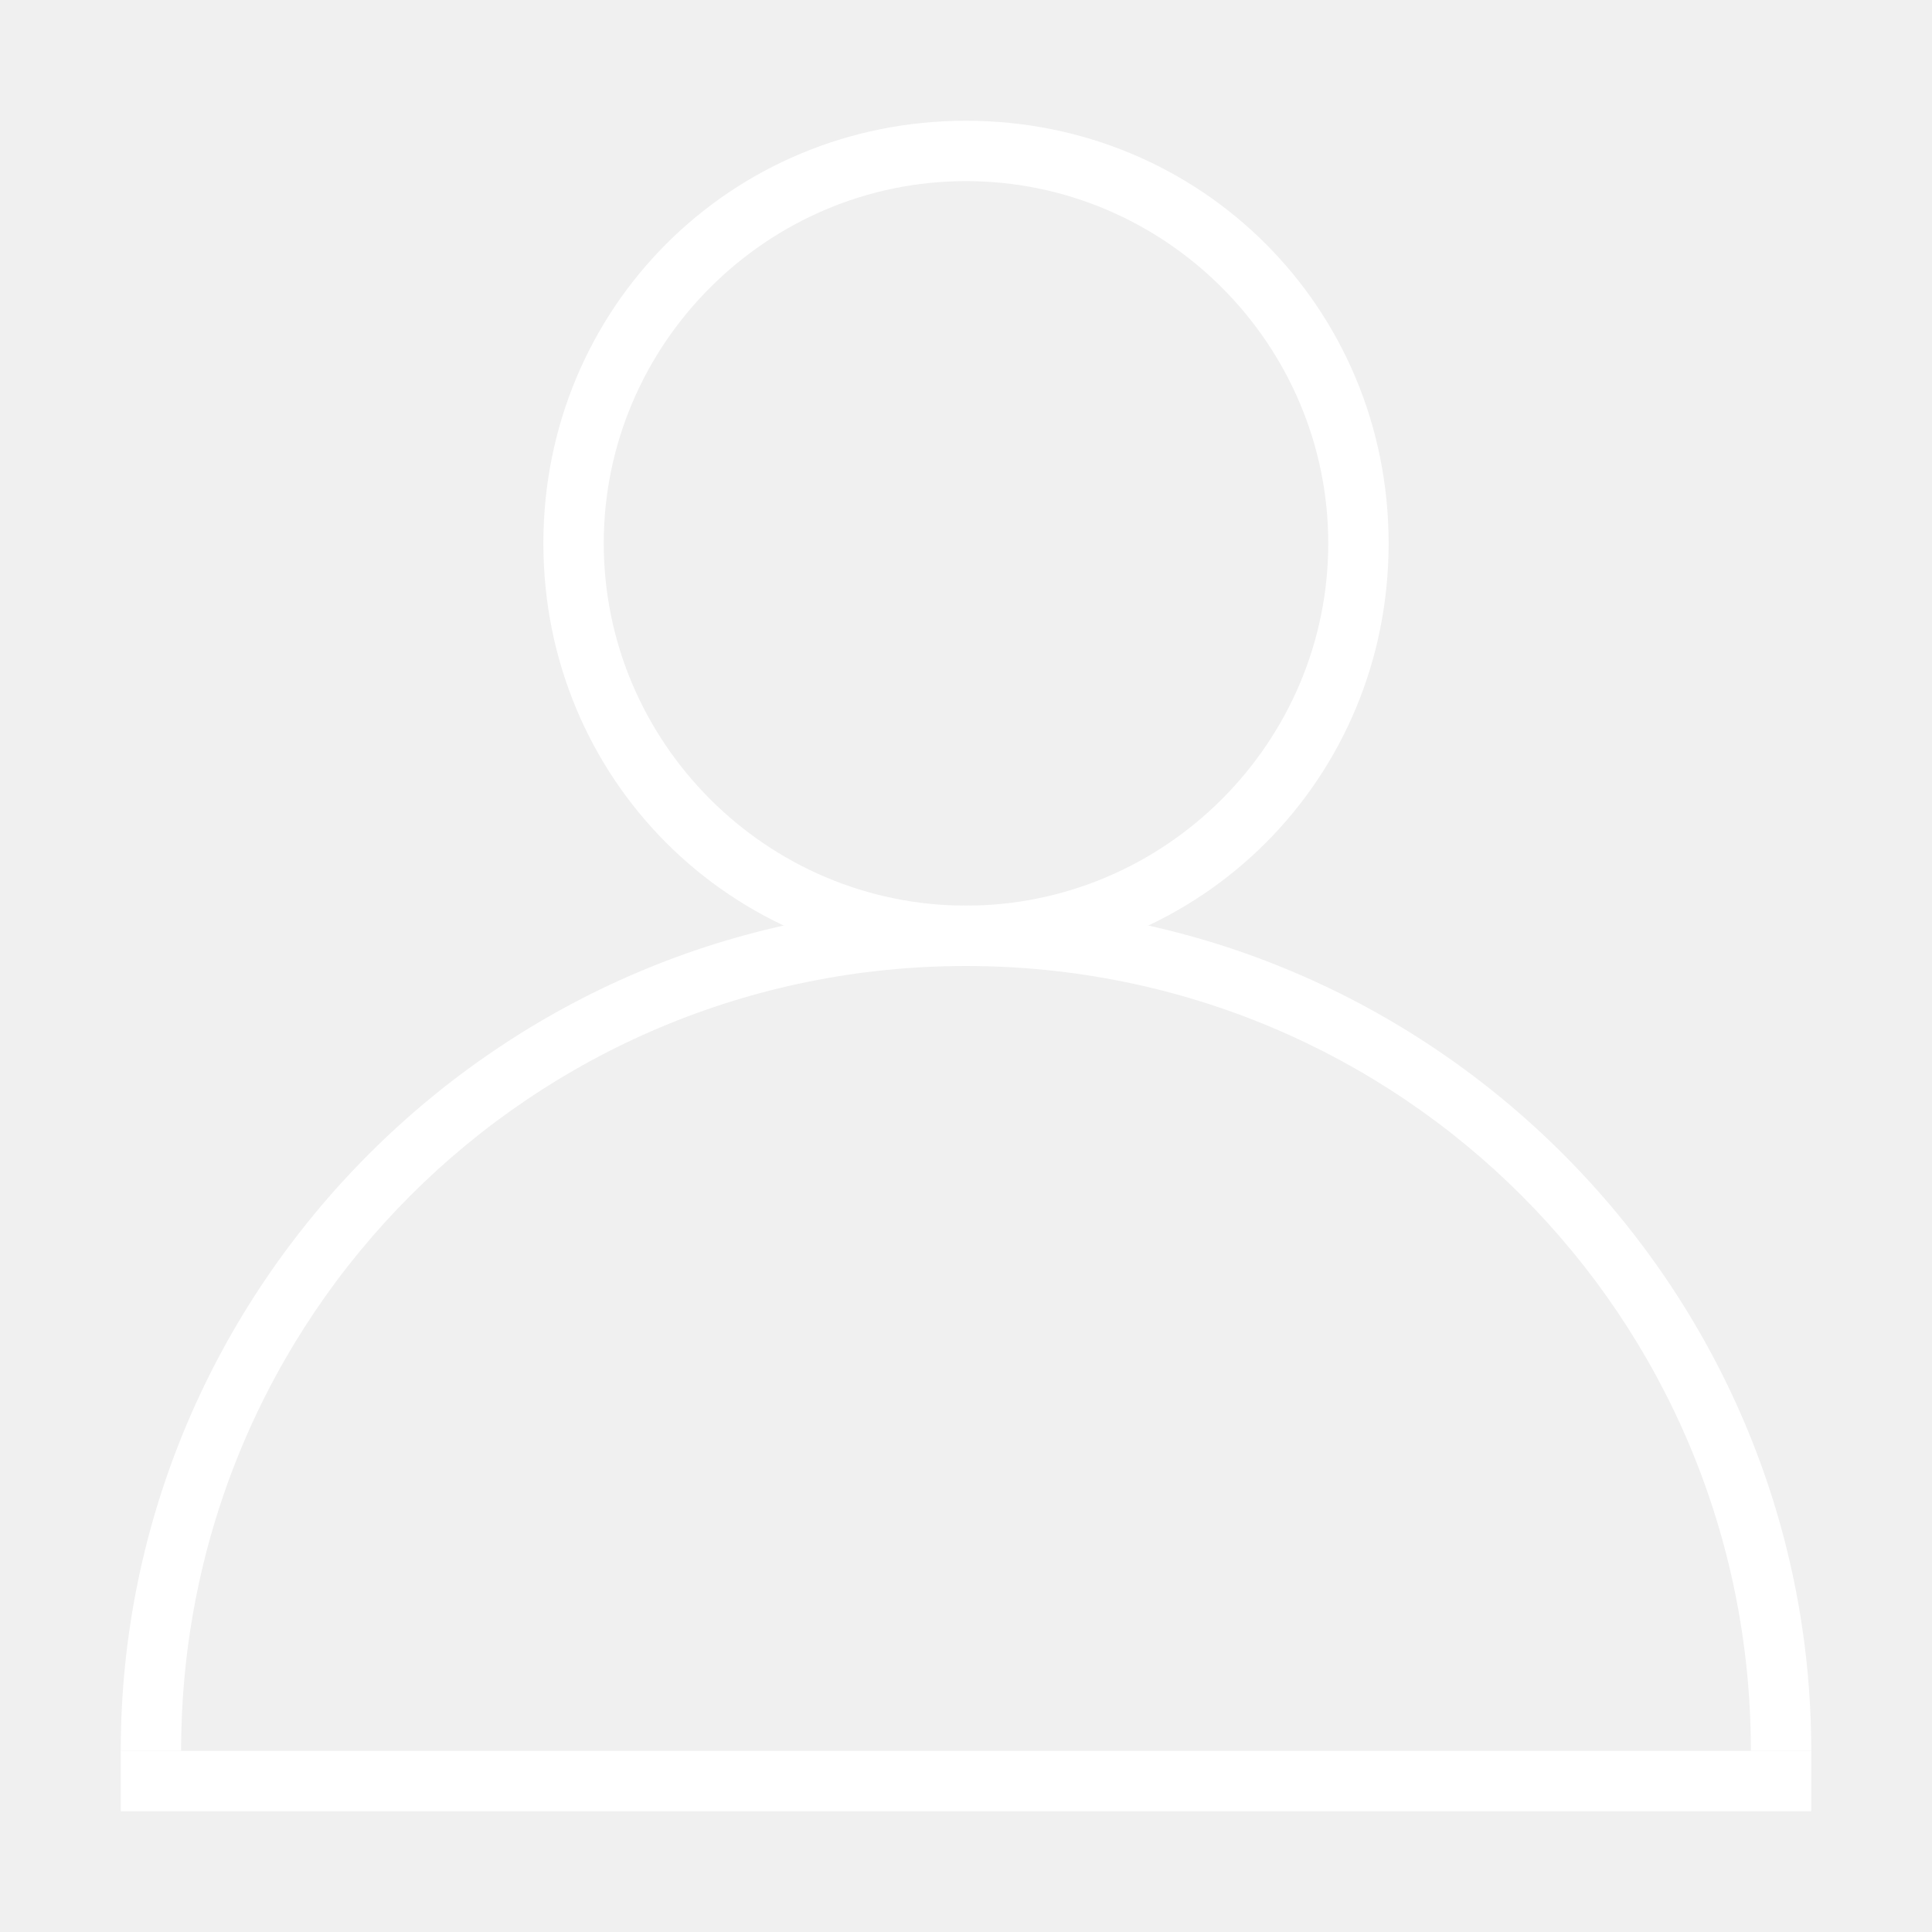
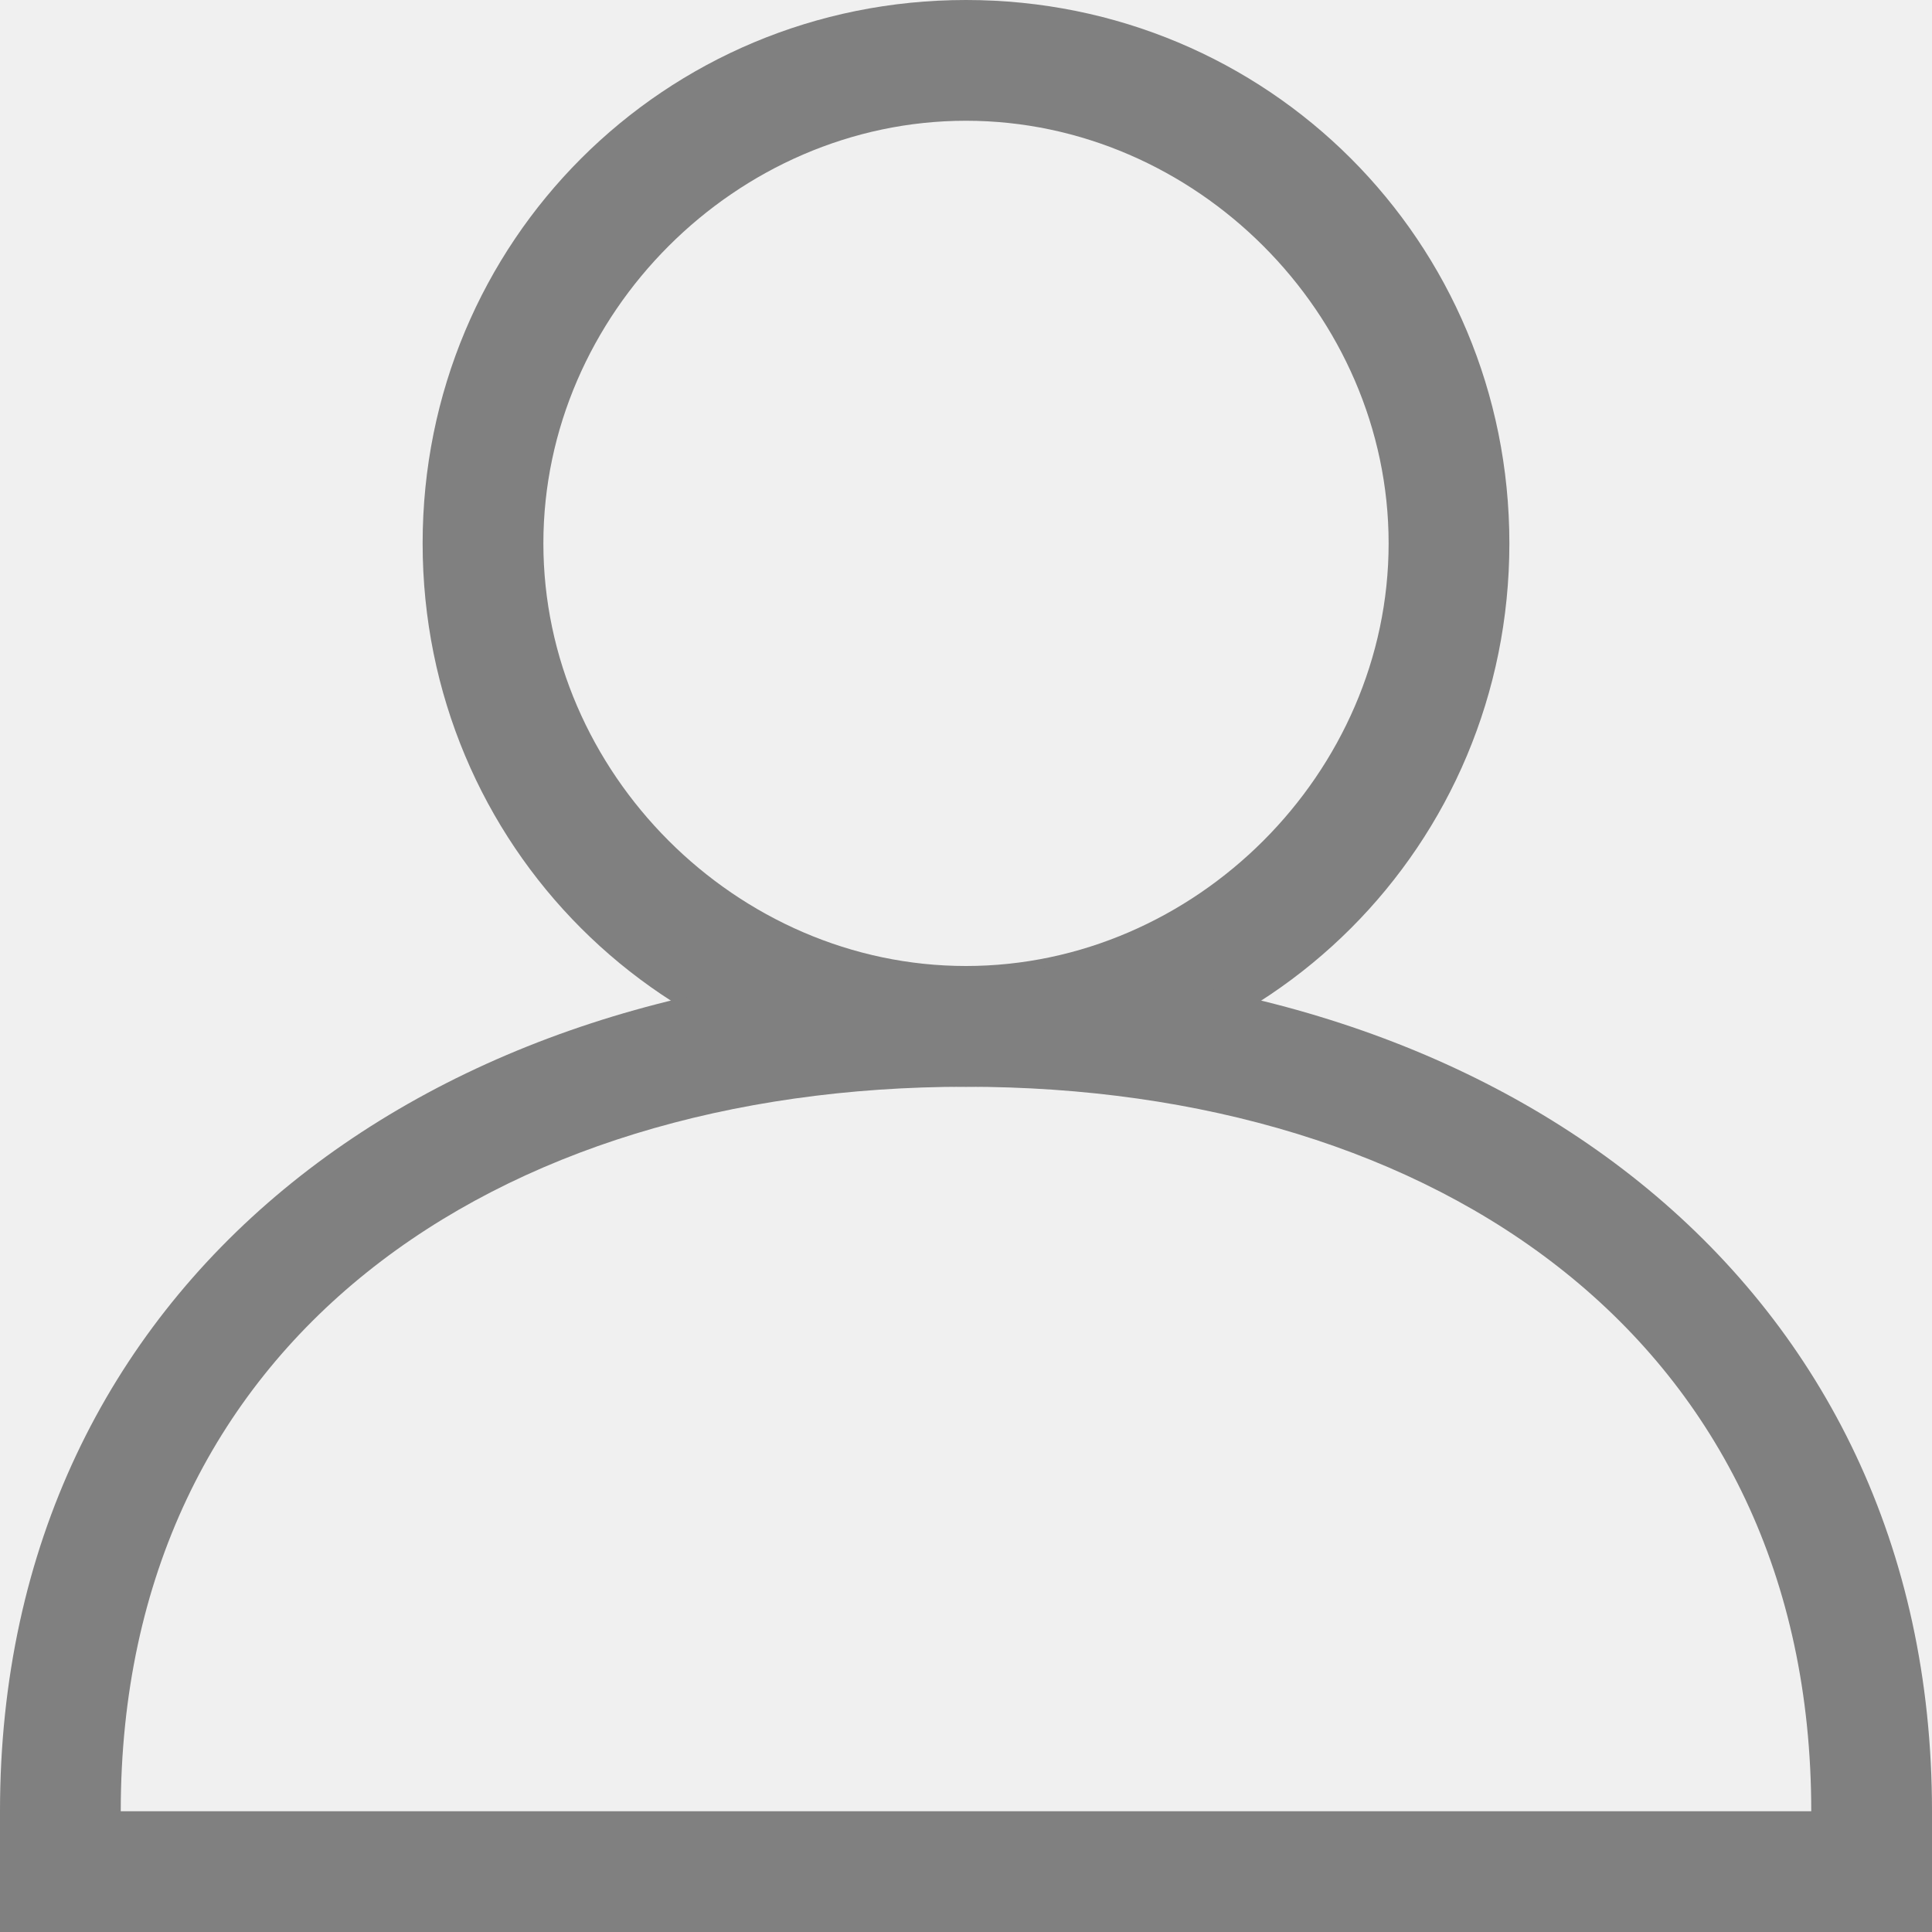
- <svg xmlns="http://www.w3.org/2000/svg" version="1.1" id="用户" x="0px" y="0px" viewBox="0 0 32 32" style="enable-background:new 0 0 32 32;" xml:space="preserve">
+ <svg xmlns="http://www.w3.org/2000/svg" version="1.1" id="用户" x="0px" y="0px" viewBox="0 0 16 16" style="enable-background:new 0 0 16 16;" xml:space="preserve">
  <style type="text/css">
- 	.st0{fill:#FFFFFF;}
+ 	.st0{fill:#808080;}
</style>
-   <g id="_32">
-     <rect x="2" y="29" class="st0" width="28" height="1" />
-     <path class="st0" d="M16,2c-3.9,0-7,3.1-7,7s3.1,7,7,7s7-3.1,7-7S19.9,2,16,2z M16,15c-3.3,0-6-2.7-6-6s2.7-6,6-6s6,2.7,6,6   S19.3,15,16,15z" />
-     <path class="st0" d="M16,16c7.2,0,13,5.8,13,13h1c0-7.7-6.3-14-14-14S2,21.3,2,29h1C3,21.8,8.8,16,16,16z" />
+   <g id="_16">
+     <path class="st0" d="M8,0C5.5,0,3.5,2,3.5,4.5S5.5,9,8,9s4.5-2,4.5-4.5S10.5,0,8,0z M8,8C6.1,8,4.5,6.4,4.5,4.5S6.1,1,8,1   s3.5,1.6,3.5,3.5S9.9,8,8,8z" />
+     <path class="st0" d="M1.1,16C1,15.7,1,15.3,1,15c0-3.9,3.1-6,7-6s7,2.1,7,6c0,0.3,0,0.7-0.1,1h1c0-0.3,0.1-0.7,0.1-1   c0-4.4-3.6-7-8-7s-8,2.6-8,7c0,0.3,0,0.7,0.1,1H1.1z" />
+     <rect y="15" class="st0" width="16" height="1" />
  </g>
</svg>
